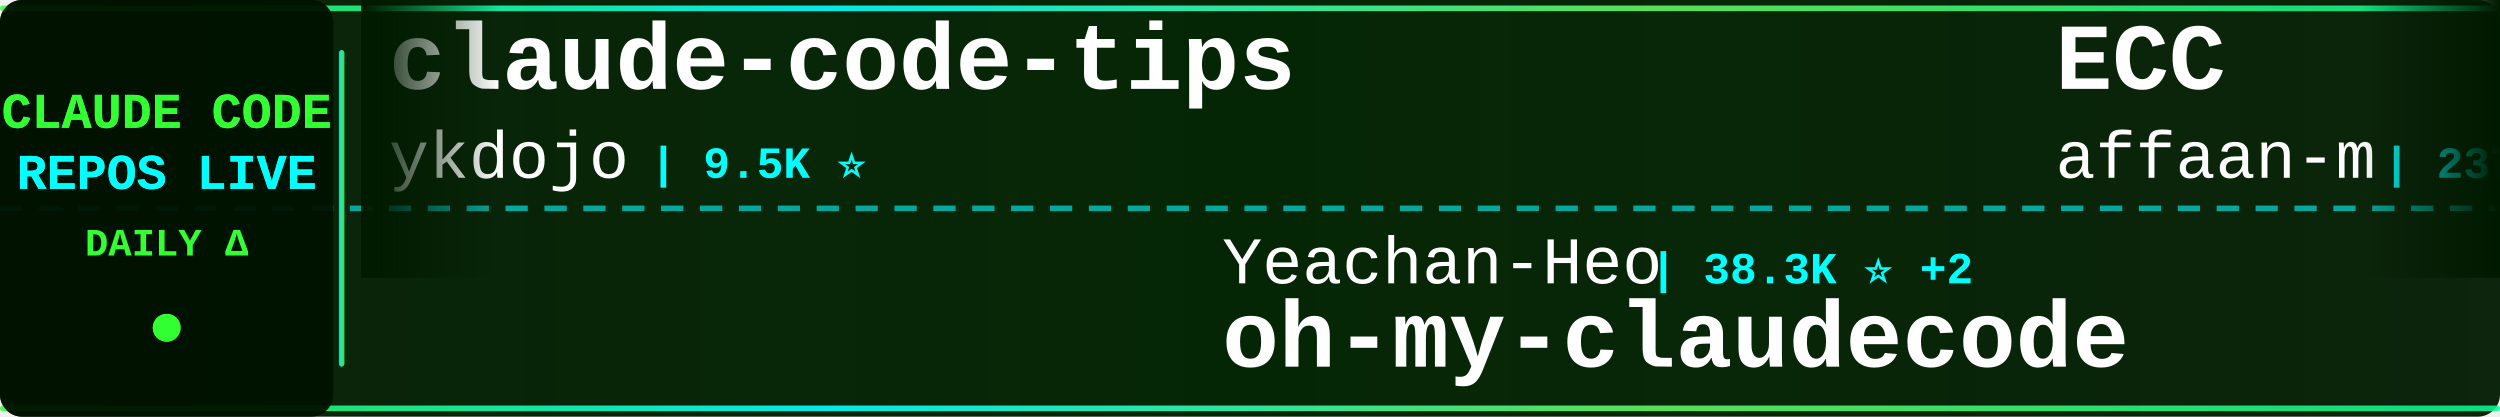
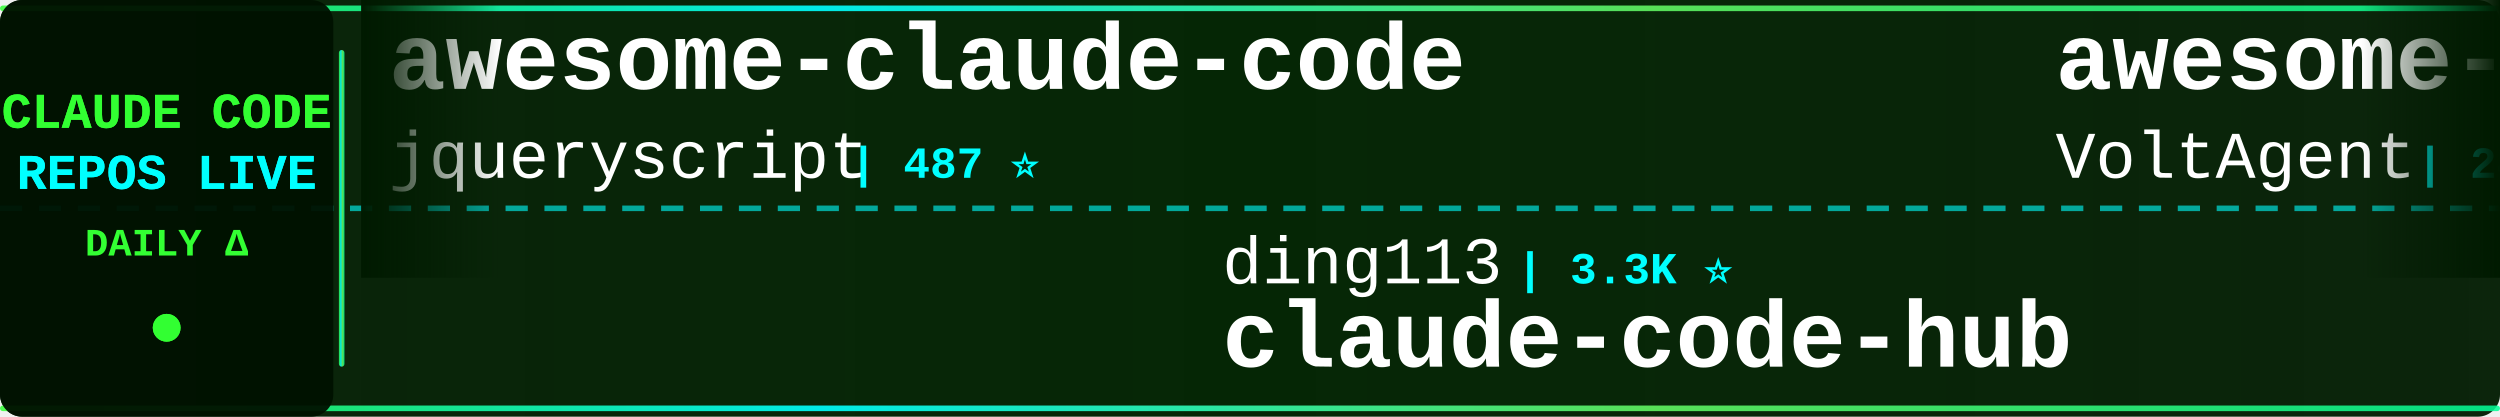
<svg xmlns="http://www.w3.org/2000/svg" width="900" height="150">
  <defs>
    <linearGradient id="tickerBg" x1="0%" y1="0%" x2="100%" y2="0%">
      <stop offset="0%" style="stop-color:#001a00;stop-opacity:0.95" />
      <stop offset="50%" style="stop-color:#002200;stop-opacity:0.98" />
      <stop offset="100%" style="stop-color:#001a00;stop-opacity:0.95" />
    </linearGradient>
    <linearGradient id="borderGrad" x1="0%" y1="0%" x2="100%" y2="0%">
      <stop offset="0%" style="stop-color:#33ff33;stop-opacity:0.85">
        <animate attributeName="stop-opacity" values="0.85;1;0.85" dur="2s" repeatCount="indefinite" />
      </stop>
      <stop offset="33%" style="stop-color:#00ffff;stop-opacity:0.9">
        <animate attributeName="stop-opacity" values="0.9;1;0.9" dur="2.2s" repeatCount="indefinite" />
      </stop>
      <stop offset="66%" style="stop-color:#66ff66;stop-opacity:0.85">
        <animate attributeName="stop-opacity" values="0.85;1;0.85" dur="1.8s" repeatCount="indefinite" />
      </stop>
      <stop offset="100%" style="stop-color:#00ff99;stop-opacity:0.85">
        <animate attributeName="stop-opacity" values="0.85;1;0.85" dur="2s" repeatCount="indefinite" />
      </stop>
    </linearGradient>
    <filter id="textGlow">
      <feGaussianBlur stdDeviation="0.1" result="coloredBlur" />
      <feMerge>
        <feMergeNode in="coloredBlur" />
        <feMergeNode in="SourceGraphic" />
      </feMerge>
    </filter>
    <filter id="metricGlow">
      <feGaussianBlur stdDeviation="0.2" result="coloredBlur" />
      <feMerge>
        <feMergeNode in="coloredBlur" />
        <feMergeNode in="SourceGraphic" />
      </feMerge>
    </filter>
    <linearGradient id="leftFade" x1="0%" y1="0%" x2="100%" y2="0%">
      <stop offset="0%" style="stop-color:#001a00;stop-opacity:1" />
      <stop offset="100%" style="stop-color:#001a00;stop-opacity:0" />
    </linearGradient>
    <linearGradient id="rightFade" x1="0%" y1="0%" x2="100%" y2="0%">
      <stop offset="0%" style="stop-color:#001a00;stop-opacity:0" />
      <stop offset="100%" style="stop-color:#001a00;stop-opacity:1" />
    </linearGradient>
  </defs>
  <rect width="900" height="150" fill="url(#tickerBg)" rx="8" />
  <rect x="0" y="2" width="900" height="2" fill="url(#borderGrad)" rx="1" />
  <rect x="0" y="146" width="900" height="2" fill="url(#borderGrad)" rx="1" />
  <line x1="0" y1="75" x2="900" y2="75" stroke="#00ffff" stroke-width="2" stroke-dasharray="8 6" opacity="0.6" />
  <rect x="0" y="0" width="120" height="150" fill="#001100" opacity="0.95" rx="8" />
  <text x="60" y="46" font-family="'Courier New', monospace" font-size="18" font-weight="bold" fill="#33ff33" text-anchor="middle" filter="url(#textGlow)">
    CLAUDE CODE
  </text>
  <text x="60" y="68" font-family="'Courier New', monospace" font-size="18" font-weight="bold" fill="#00ffff" text-anchor="middle" filter="url(#textGlow)">
    REPOS LIVE
  </text>
  <text x="60" y="92" font-family="'Courier New', monospace" font-size="14" font-weight="bold" fill="#33ff33" text-anchor="middle">
    DAILY Δ
  </text>
  <circle cx="60" cy="118" r="5" fill="#33ff33" filter="url(#metricGlow)">
    <animate attributeName="r" values="4;6;4" dur="1.5s" repeatCount="indefinite" />
    <animate attributeName="opacity" values="0.6;1;0.6" dur="1.5s" repeatCount="indefinite" />
  </circle>
  <rect x="122" y="18" width="2" height="114" fill="url(#borderGrad)" rx="1" />
  <clipPath id="tickerClip">
    <rect x="130" y="0" width="770" height="150" />
  </clipPath>
  <g clip-path="url(#tickerClip)">
    <g id="tickerItems">
      <animateTransform attributeName="transform" attributeType="XML" type="translate" from="0 0" to="-3000 0" dur="54s" repeatCount="indefinite" />
      <g transform="translate(0, 0)">
-         <text x="140" y="32" font-family="'Courier New', monospace" font-size="34" font-weight="bold" fill="#ffffff">claude-code-tips</text>
-         <text x="140" y="64" font-family="'Courier New', monospace" font-size="24" font-weight="normal" fill="#ffffff" opacity="1.0">ykdojo</text>
-         <text x="234" y="64" font-family="'Courier New', monospace" font-size="16" font-weight="bold" fill="#00ffff"> | 9.5K ⭐</text>
+         <text x="140" y="32" font-family="'Courier New', monospace" font-size="34" font-weight="bold" fill="#ffffff">awesome-claude-code</text>
+         <text x="140" y="64" font-family="'Courier New', monospace" font-size="24" font-weight="normal" fill="#ffffff" opacity="1.0">jqueryscript</text>
+         <text x="306" y="64" font-family="'Courier New', monospace" font-size="16" font-weight="bold" fill="#00ffff"> | 487 ⭐</text>
      </g>
      <g transform="translate(300, 0)">
-         <text x="140" y="102" font-family="'Courier New', monospace" font-size="24" font-weight="normal" fill="#ffffff" opacity="1.0">Yeachan-Heo</text>
-         <text x="294" y="102" font-family="'Courier New', monospace" font-size="16" font-weight="bold" fill="#00ffff"> | 38.3K ⭐ +2</text>
-         <text x="140" y="132" font-family="'Courier New', monospace" font-size="34" font-weight="bold" fill="#ffffff">oh-my-claudecode</text>
+         <text x="140" y="102" font-family="'Courier New', monospace" font-size="24" font-weight="normal" fill="#ffffff" opacity="1.0">ding113</text>
+         <text x="246" y="102" font-family="'Courier New', monospace" font-size="16" font-weight="bold" fill="#00ffff"> | 3.3K ⭐</text>
+         <text x="140" y="132" font-family="'Courier New', monospace" font-size="34" font-weight="bold" fill="#ffffff">claude-code-hub</text>
      </g>
      <g transform="translate(600, 0)">
-         <text x="140" y="32" font-family="'Courier New', monospace" font-size="34" font-weight="bold" fill="#ffffff">ECC</text>
-         <text x="140" y="64" font-family="'Courier New', monospace" font-size="24" font-weight="normal" fill="#ffffff" opacity="1.0">affaan-m</text>
-         <text x="258" y="64" font-family="'Courier New', monospace" font-size="16" font-weight="bold" fill="#00ffff"> | 237.3K ⭐ +23</text>
+         <text x="140" y="32" font-family="'Courier New', monospace" font-size="34" font-weight="bold" fill="#ffffff">awesome-claude-code-suba...</text>
+         <text x="140" y="64" font-family="'Courier New', monospace" font-size="24" font-weight="normal" fill="#ffffff" opacity="1.0">VoltAgent</text>
+         <text x="270" y="64" font-family="'Courier New', monospace" font-size="16" font-weight="bold" fill="#00ffff"> | 24.0K ⭐ +3</text>
      </g>
      <g transform="translate(900, 0)">
-         <text x="140" y="102" font-family="'Courier New', monospace" font-size="24" font-weight="normal" fill="#ffffff" opacity="1.0">sugyan</text>
-         <text x="234" y="102" font-family="'Courier New', monospace" font-size="16" font-weight="bold" fill="#00ffff"> | 1.1K ⭐</text>
-         <text x="140" y="132" font-family="'Courier New', monospace" font-size="34" font-weight="bold" fill="#ffffff">claude-code-webui</text>
+         <text x="140" y="102" font-family="'Courier New', monospace" font-size="24" font-weight="normal" fill="#ffffff" opacity="1.0">anthropics</text>
+         <text x="282" y="102" font-family="'Courier New', monospace" font-size="16" font-weight="bold" fill="#00ffff"> | 932 ⭐</text>
+         <text x="140" y="132" font-family="'Courier New', monospace" font-size="34" font-weight="bold" fill="#ffffff">claude-code-base-action</text>
      </g>
      <g transform="translate(1200, 0)">
-         <text x="140" y="32" font-family="'Courier New', monospace" font-size="34" font-weight="bold" fill="#ffffff">claude-code-telegram</text>
-         <text x="140" y="64" font-family="'Courier New', monospace" font-size="24" font-weight="normal" fill="#ffffff" opacity="1.0">RichardAtCT</text>
-         <text x="294" y="64" font-family="'Courier New', monospace" font-size="16" font-weight="bold" fill="#00ffff"> | 2.7K ⭐</text>
+         <text x="140" y="32" font-family="'Courier New', monospace" font-size="34" font-weight="bold" fill="#ffffff">ralph-claude-code</text>
+         <text x="140" y="64" font-family="'Courier New', monospace" font-size="24" font-weight="normal" fill="#ffffff" opacity="1.0">frankbria</text>
+         <text x="270" y="64" font-family="'Courier New', monospace" font-size="16" font-weight="bold" fill="#00ffff"> | 9.6K ⭐ +2</text>
      </g>
      <g transform="translate(1500, 0)">
-         <text x="140" y="102" font-family="'Courier New', monospace" font-size="24" font-weight="normal" fill="#ffffff" opacity="1.0">zstmfhy</text>
-         <text x="246" y="102" font-family="'Courier New', monospace" font-size="16" font-weight="bold" fill="#00ffff"> | 190 ⭐</text>
-         <text x="140" y="132" font-family="'Courier New', monospace" font-size="34" font-weight="bold" fill="#ffffff">Claude-code</text>
+         <text x="140" y="102" font-family="'Courier New', monospace" font-size="24" font-weight="normal" fill="#ffffff" opacity="1.0">feiskyer</text>
+         <text x="258" y="102" font-family="'Courier New', monospace" font-size="16" font-weight="bold" fill="#00ffff"> | 1.6K ⭐ -1</text>
+         <text x="140" y="132" font-family="'Courier New', monospace" font-size="34" font-weight="bold" fill="#ffffff">claude-code-settings</text>
      </g>
      <g transform="translate(1800, 0)">
-         <text x="140" y="32" font-family="'Courier New', monospace" font-size="34" font-weight="bold" fill="#ffffff">claude-code-tudou</text>
-         <text x="140" y="64" font-family="'Courier New', monospace" font-size="24" font-weight="normal" fill="#ffffff" opacity="1.0">AICoderTudou</text>
-         <text x="306" y="64" font-family="'Courier New', monospace" font-size="16" font-weight="bold" fill="#00ffff"> | 497 ⭐</text>
+         <text x="140" y="32" font-family="'Courier New', monospace" font-size="34" font-weight="bold" fill="#ffffff">andrej-karpathy-skills</text>
+         <text x="140" y="64" font-family="'Courier New', monospace" font-size="24" font-weight="normal" fill="#ffffff" opacity="1.0">multica-ai</text>
+         <text x="282" y="64" font-family="'Courier New', monospace" font-size="16" font-weight="bold" fill="#00ffff"> | 199.2K ⭐ +54</text>
      </g>
      <g transform="translate(2100, 0)">
-         <text x="140" y="102" font-family="'Courier New', monospace" font-size="24" font-weight="normal" fill="#ffffff" opacity="1.0">disler</text>
-         <text x="234" y="102" font-family="'Courier New', monospace" font-size="16" font-weight="bold" fill="#00ffff"> | 3.9K ⭐</text>
-         <text x="140" y="132" font-family="'Courier New', monospace" font-size="34" font-weight="bold" fill="#ffffff">claude-code-hooks-master...</text>
+         <text x="140" y="102" font-family="'Courier New', monospace" font-size="24" font-weight="normal" fill="#ffffff" opacity="1.0">Maciek-roboblog</text>
+         <text x="342" y="102" font-family="'Courier New', monospace" font-size="16" font-weight="bold" fill="#00ffff"> | 8.6K ⭐ +1</text>
+         <text x="140" y="132" font-family="'Courier New', monospace" font-size="34" font-weight="bold" fill="#ffffff">Claude-Code-Usage-Monito...</text>
      </g>
      <g transform="translate(2400, 0)">
-         <text x="140" y="32" font-family="'Courier New', monospace" font-size="34" font-weight="bold" fill="#ffffff">system_prompts_leaks</text>
-         <text x="140" y="64" font-family="'Courier New', monospace" font-size="24" font-weight="normal" fill="#ffffff" opacity="1.0">asgeirtj</text>
-         <text x="258" y="64" font-family="'Courier New', monospace" font-size="16" font-weight="bold" fill="#00ffff"> | 62.2K ⭐ +17</text>
+         <text x="140" y="32" font-family="'Courier New', monospace" font-size="34" font-weight="bold" fill="#ffffff">claude-code-source</text>
+         <text x="140" y="64" font-family="'Courier New', monospace" font-size="24" font-weight="normal" fill="#ffffff" opacity="1.0">hangsman</text>
+         <text x="258" y="64" font-family="'Courier New', monospace" font-size="16" font-weight="bold" fill="#00ffff"> | 790 ⭐</text>
      </g>
      <g transform="translate(2700, 0)">
-         <text x="140" y="102" font-family="'Courier New', monospace" font-size="24" font-weight="normal" fill="#ffffff" opacity="1.0">disler</text>
-         <text x="234" y="102" font-family="'Courier New', monospace" font-size="16" font-weight="bold" fill="#00ffff"> | 1.6K ⭐ +1</text>
-         <text x="140" y="132" font-family="'Courier New', monospace" font-size="34" font-weight="bold" fill="#ffffff">pi-vs-claude-code</text>
+         <text x="140" y="102" font-family="'Courier New', monospace" font-size="24" font-weight="normal" fill="#ffffff" opacity="1.0">xu-xiang</text>
+         <text x="258" y="102" font-family="'Courier New', monospace" font-size="16" font-weight="bold" fill="#00ffff"> | 1.8K ⭐ +3</text>
+         <text x="140" y="132" font-family="'Courier New', monospace" font-size="34" font-weight="bold" fill="#ffffff">everything-claude-code-z...</text>
      </g>
      <g transform="translate(3000, 0)">
-         <text x="140" y="32" font-family="'Courier New', monospace" font-size="34" font-weight="bold" fill="#ffffff">claude-code-tips</text>
-         <text x="140" y="64" font-family="'Courier New', monospace" font-size="24" font-weight="normal" fill="#ffffff" opacity="1.0">ykdojo</text>
-         <text x="234" y="64" font-family="'Courier New', monospace" font-size="16" font-weight="bold" fill="#00ffff"> | 9.5K ⭐</text>
+         <text x="140" y="32" font-family="'Courier New', monospace" font-size="34" font-weight="bold" fill="#ffffff">awesome-claude-code</text>
+         <text x="140" y="64" font-family="'Courier New', monospace" font-size="24" font-weight="normal" fill="#ffffff" opacity="1.0">jqueryscript</text>
+         <text x="306" y="64" font-family="'Courier New', monospace" font-size="16" font-weight="bold" fill="#00ffff"> | 487 ⭐</text>
      </g>
      <g transform="translate(3300, 0)">
-         <text x="140" y="102" font-family="'Courier New', monospace" font-size="24" font-weight="normal" fill="#ffffff" opacity="1.0">Yeachan-Heo</text>
-         <text x="294" y="102" font-family="'Courier New', monospace" font-size="16" font-weight="bold" fill="#00ffff"> | 38.3K ⭐ +2</text>
-         <text x="140" y="132" font-family="'Courier New', monospace" font-size="34" font-weight="bold" fill="#ffffff">oh-my-claudecode</text>
+         <text x="140" y="102" font-family="'Courier New', monospace" font-size="24" font-weight="normal" fill="#ffffff" opacity="1.0">ding113</text>
+         <text x="246" y="102" font-family="'Courier New', monospace" font-size="16" font-weight="bold" fill="#00ffff"> | 3.3K ⭐</text>
+         <text x="140" y="132" font-family="'Courier New', monospace" font-size="34" font-weight="bold" fill="#ffffff">claude-code-hub</text>
      </g>
      <g transform="translate(3600, 0)">
-         <text x="140" y="32" font-family="'Courier New', monospace" font-size="34" font-weight="bold" fill="#ffffff">ECC</text>
-         <text x="140" y="64" font-family="'Courier New', monospace" font-size="24" font-weight="normal" fill="#ffffff" opacity="1.0">affaan-m</text>
-         <text x="258" y="64" font-family="'Courier New', monospace" font-size="16" font-weight="bold" fill="#00ffff"> | 237.3K ⭐ +23</text>
+         <text x="140" y="32" font-family="'Courier New', monospace" font-size="34" font-weight="bold" fill="#ffffff">awesome-claude-code-suba...</text>
+         <text x="140" y="64" font-family="'Courier New', monospace" font-size="24" font-weight="normal" fill="#ffffff" opacity="1.0">VoltAgent</text>
+         <text x="270" y="64" font-family="'Courier New', monospace" font-size="16" font-weight="bold" fill="#00ffff"> | 24.0K ⭐ +3</text>
      </g>
      <g transform="translate(3900, 0)">
-         <text x="140" y="102" font-family="'Courier New', monospace" font-size="24" font-weight="normal" fill="#ffffff" opacity="1.0">sugyan</text>
-         <text x="234" y="102" font-family="'Courier New', monospace" font-size="16" font-weight="bold" fill="#00ffff"> | 1.1K ⭐</text>
-         <text x="140" y="132" font-family="'Courier New', monospace" font-size="34" font-weight="bold" fill="#ffffff">claude-code-webui</text>
+         <text x="140" y="102" font-family="'Courier New', monospace" font-size="24" font-weight="normal" fill="#ffffff" opacity="1.0">anthropics</text>
+         <text x="282" y="102" font-family="'Courier New', monospace" font-size="16" font-weight="bold" fill="#00ffff"> | 932 ⭐</text>
+         <text x="140" y="132" font-family="'Courier New', monospace" font-size="34" font-weight="bold" fill="#ffffff">claude-code-base-action</text>
      </g>
    </g>
  </g>
  <rect x="130" y="0" width="50" height="100" fill="url(#leftFade)" />
  <rect x="850" y="0" width="50" height="100" fill="url(#rightFade)" />
</svg>
